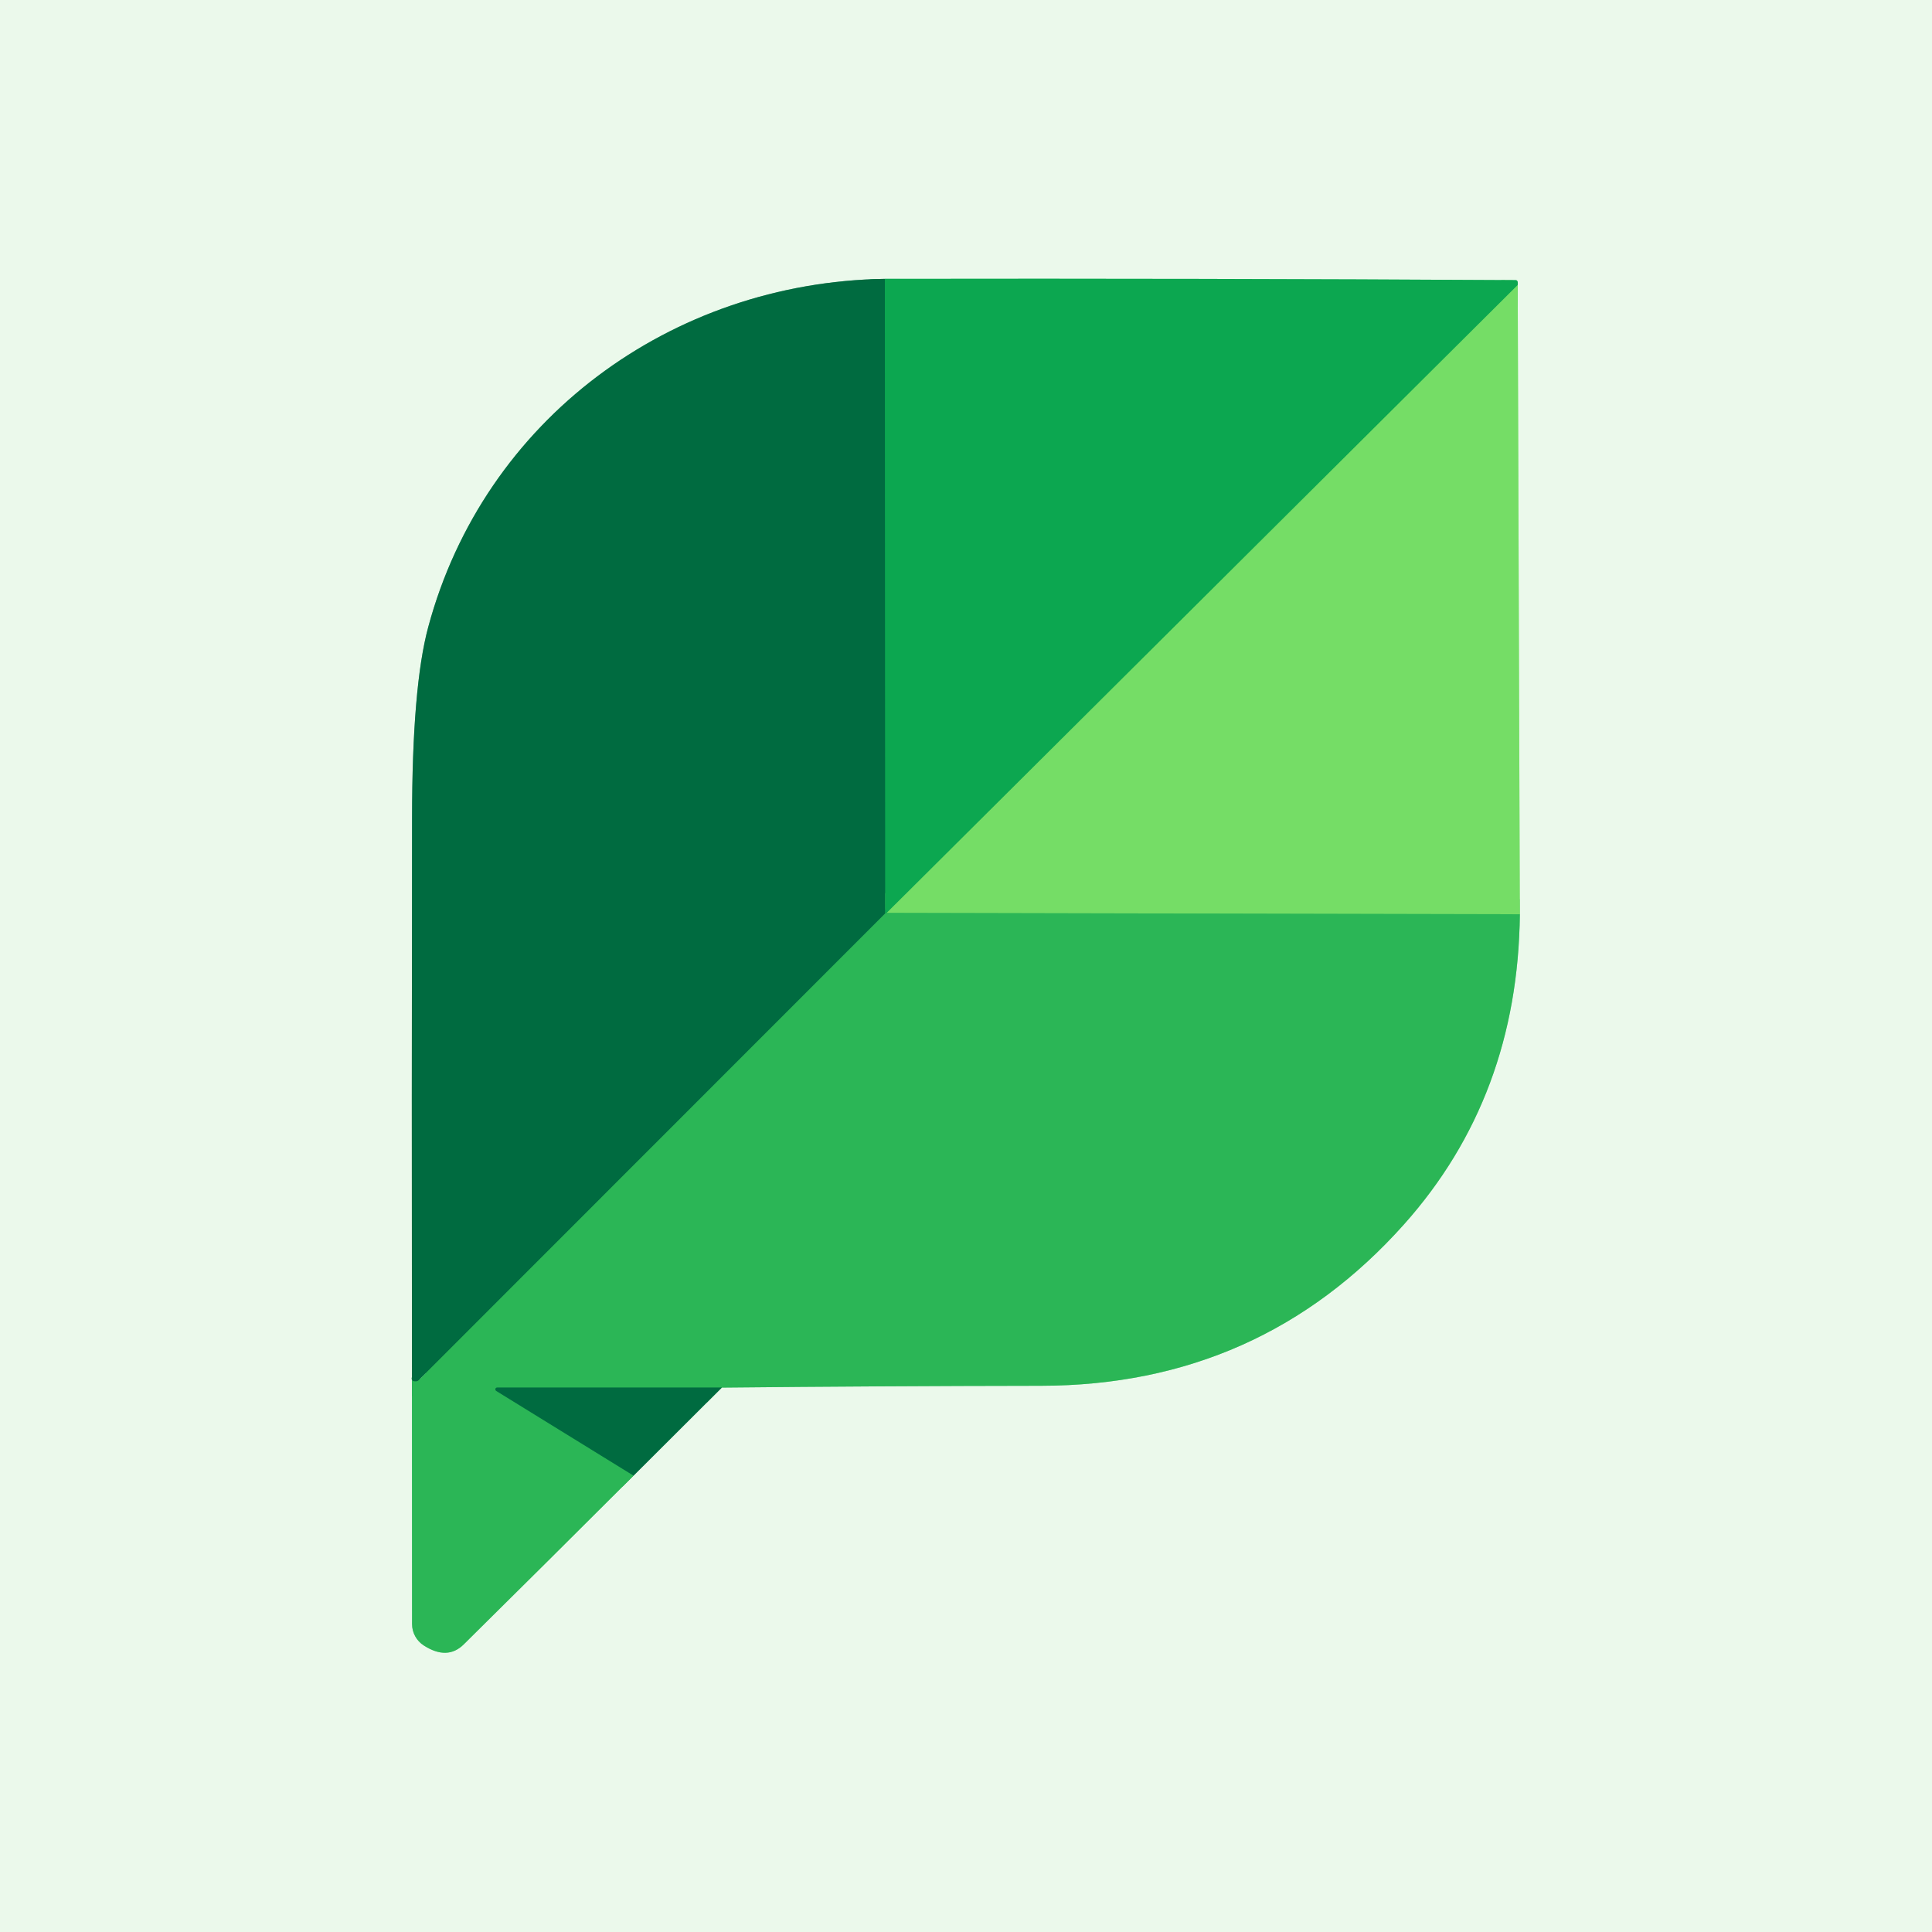
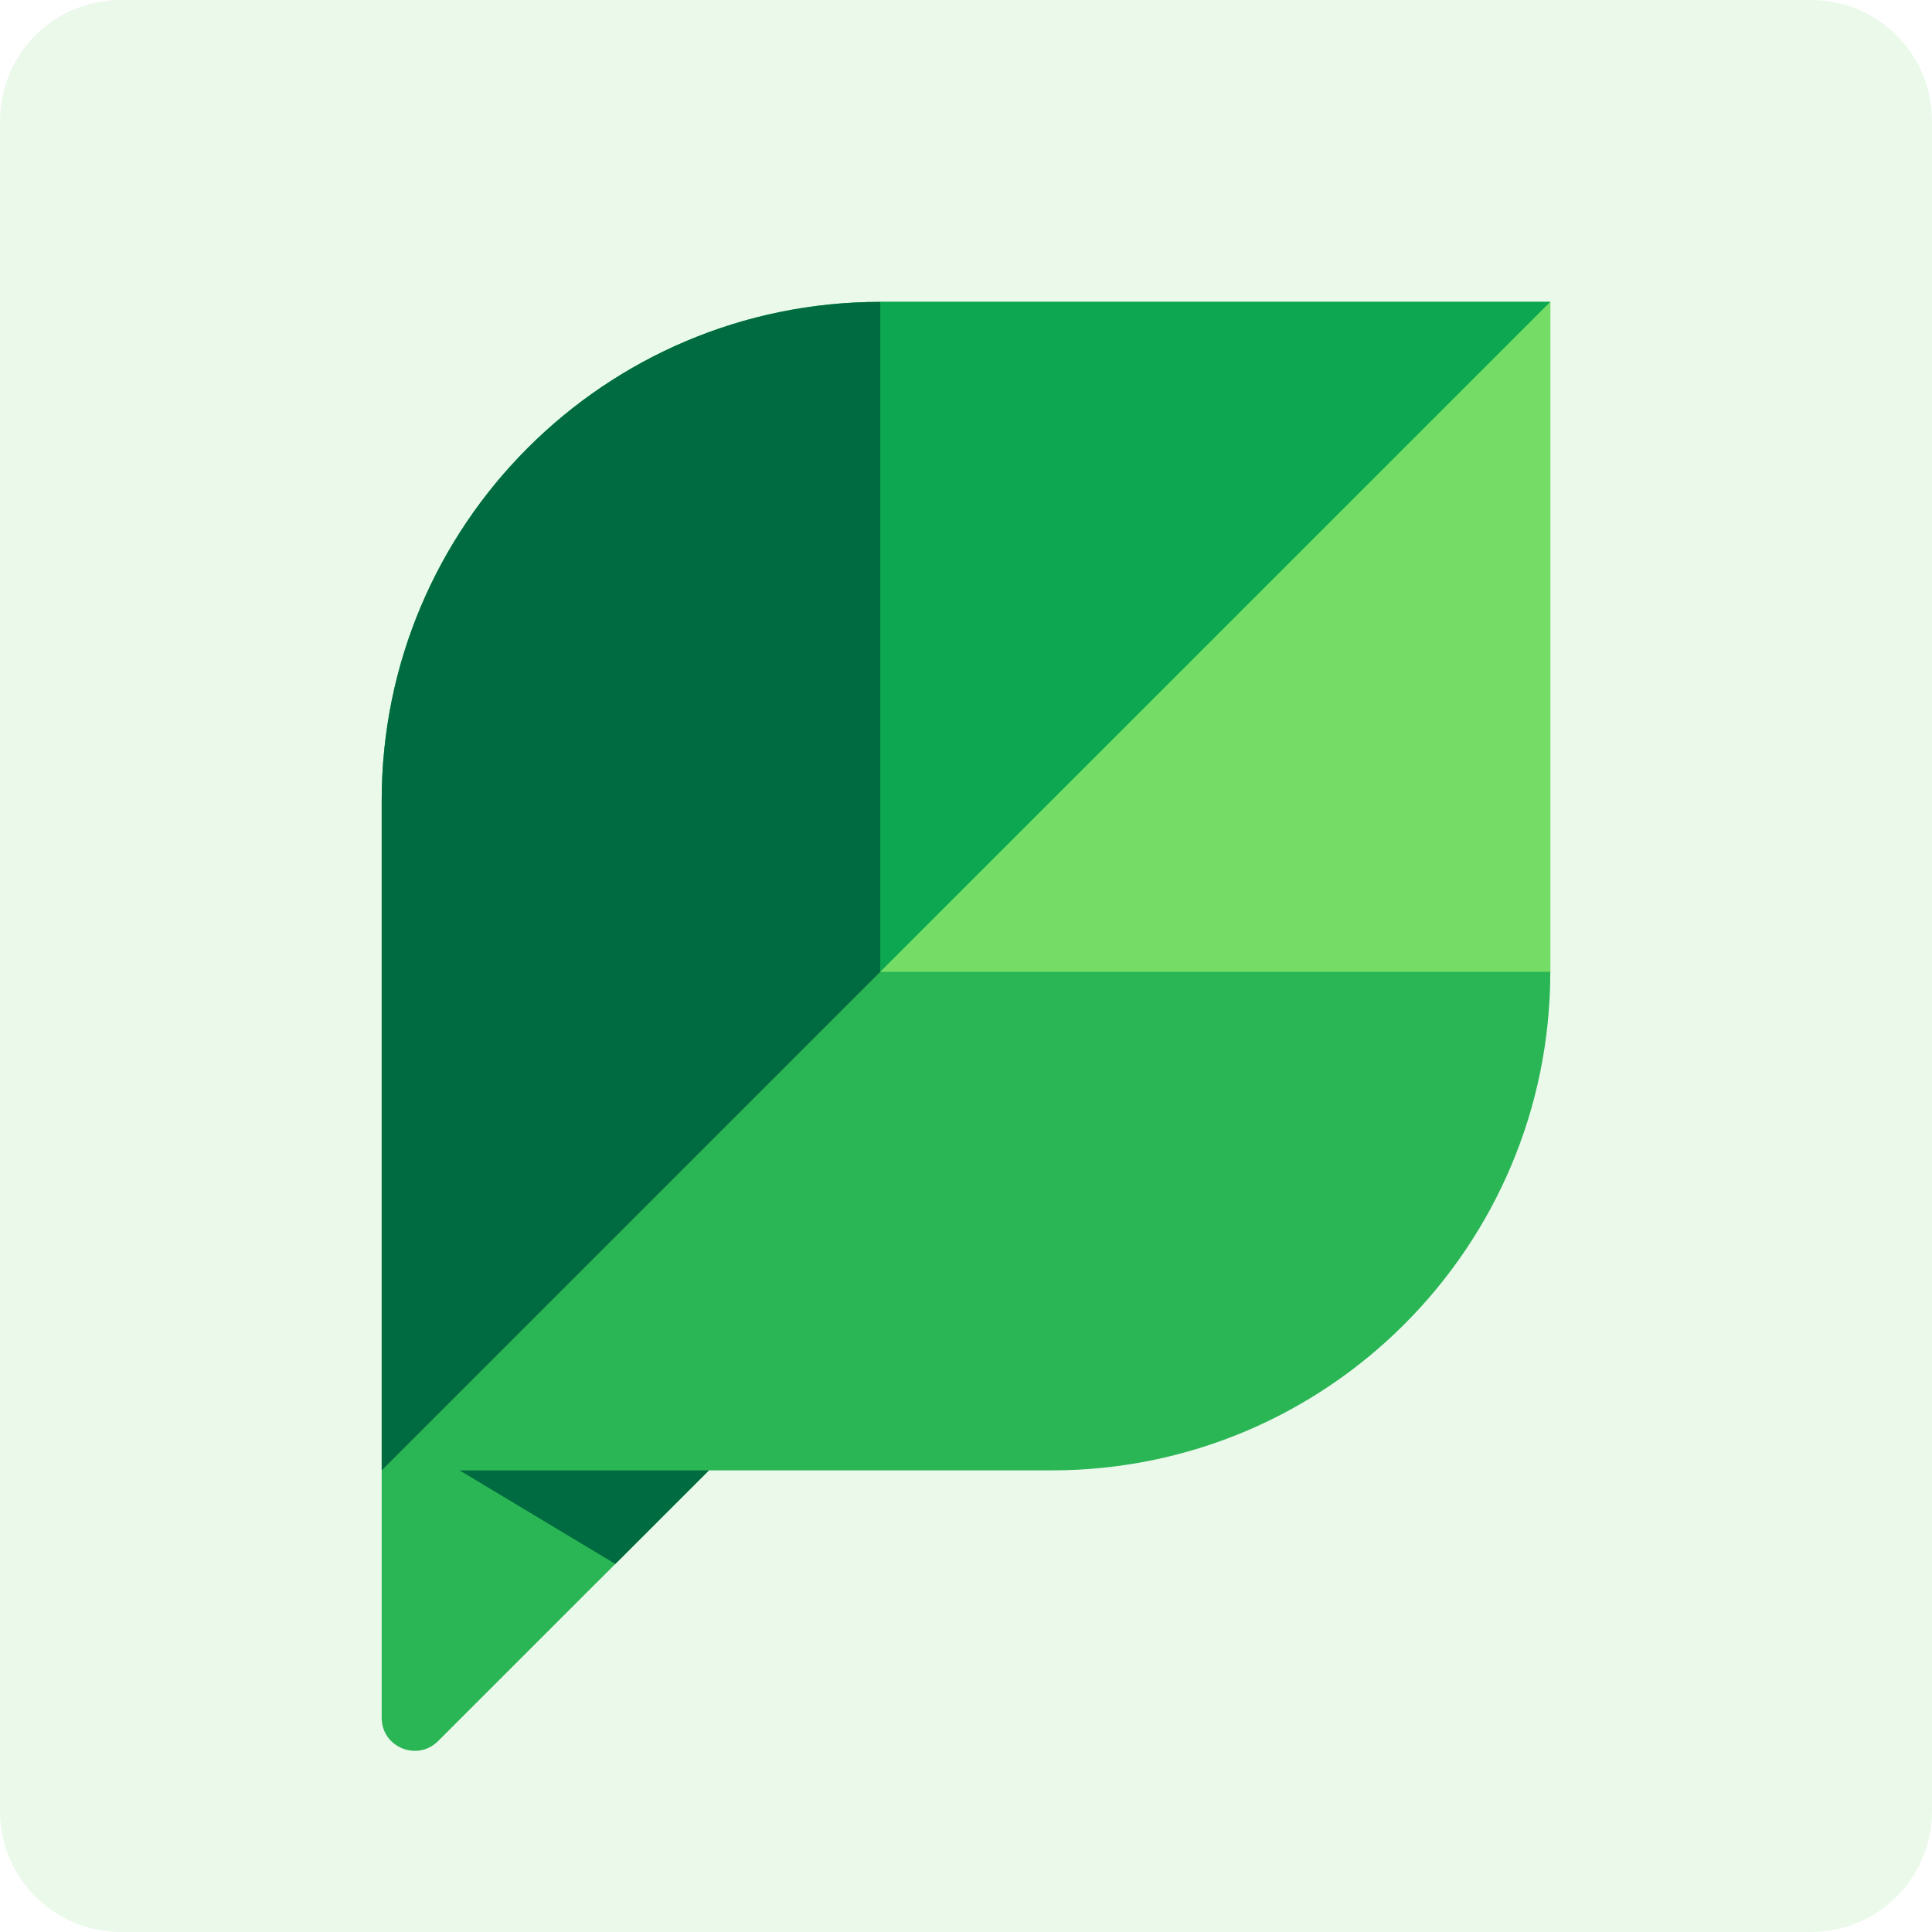
- <svg xmlns="http://www.w3.org/2000/svg" version="1.1" viewBox="0.00 0.00 180.00 180.00" width="128" height="128">
-   <g stroke-width="2.00" fill="none" stroke-linecap="butt">
-     <path stroke="#8bd8a1" vector-effect="non-scaling-stroke" d="   M 38.38 128.29   L 38.39 151.31   A 2.38 2.37 16.3 0 0 39.49 153.31   Q 41.68 154.71 43.20 153.21   Q 51.08 145.42 59.03 137.48" />
-     <path stroke="#76b296" vector-effect="non-scaling-stroke" d="   M 59.03 137.48   L 67.25 129.28" />
-     <path stroke="#8bd8a1" vector-effect="non-scaling-stroke" d="   M 67.25 129.28   Q 82.09 129.13 97.00 129.11   Q 117.41 129.08 130.81 114.07   Q 141.43 102.17 141.60 85.18" />
-     <path stroke="#b0eba9" vector-effect="non-scaling-stroke" d="   M 141.60 85.18   L 141.40 26.56" />
-     <path stroke="#7cd09e" vector-effect="non-scaling-stroke" d="   M 141.40 26.56   Q 141.46 26.10 141.21 26.10   Q 111.88 25.93 82.44 25.98" />
-     <path stroke="#76b296" vector-effect="non-scaling-stroke" d="   M 82.44 25.98   C 62.50 26.29 45.10 39.10 39.90 58.41   Q 38.40 63.95 38.39 76.22   Q 38.35 102.26 38.38 128.29" />
-     <path stroke="#068948" vector-effect="non-scaling-stroke" d="   M 82.44 25.98   L 82.48 85.10" />
-     <path stroke="#16914b" vector-effect="non-scaling-stroke" d="   M 82.48 85.10   L 38.99 128.61   A 0.37 0.32 -65.1 0 1 38.79 128.70   Q 38.27 128.75 38.38 128.29" />
-     <path stroke="#41c25b" vector-effect="non-scaling-stroke" d="   M 141.40 26.56   L 82.62 85.05" />
-     <path stroke="#1caf53" vector-effect="non-scaling-stroke" d="   M 82.62 85.05   Q 82.55 85.08 82.48 85.10" />
-     <path stroke="#16914b" vector-effect="non-scaling-stroke" d="   M 67.25 129.28   L 46.32 129.28   A 0.17 0.16 60.1 0 0 46.24 129.59   L 59.03 137.48" />
-     <path stroke="#50ca5e" vector-effect="non-scaling-stroke" d="   M 141.60 85.18   L 82.62 85.05" />
-   </g>
-   <path fill="#ebf9eb" d="   M 180.00 0.00   L 180.00 180.00   L 0.00 180.00   L 0.00 0.00   L 180.00 0.00   Z   M 38.38 128.29   L 38.39 151.31   A 2.38 2.37 16.3 0 0 39.49 153.31   Q 41.68 154.71 43.20 153.21   Q 51.08 145.42 59.03 137.48   L 67.25 129.28   Q 82.09 129.13 97.00 129.11   Q 117.41 129.08 130.81 114.07   Q 141.43 102.17 141.60 85.18   L 141.40 26.56   Q 141.46 26.10 141.21 26.10   Q 111.88 25.93 82.44 25.98   C 62.50 26.29 45.10 39.10 39.90 58.41   Q 38.40 63.95 38.39 76.22   Q 38.35 102.26 38.38 128.29   Z" />
-   <path fill="#006b40" d="   M 82.44 25.98   L 82.48 85.10   L 38.99 128.61   A 0.37 0.32 -65.1 0 1 38.79 128.70   Q 38.27 128.75 38.38 128.29   Q 38.35 102.26 38.39 76.22   Q 38.40 63.95 39.90 58.41   C 45.10 39.10 62.50 26.29 82.44 25.98   Z" />
-   <path fill="#0ca750" d="   M 141.40 26.56   L 82.62 85.05   Q 82.55 85.08 82.48 85.10   L 82.44 25.98   Q 111.88 25.93 141.21 26.10   Q 141.46 26.10 141.40 26.56   Z" />
-   <path fill="#75dd66" d="   M 141.40 26.56   L 141.60 85.18   L 82.62 85.05   L 141.40 26.56   Z" />
-   <path fill="#2bb656" d="   M 82.62 85.05   L 141.60 85.18   Q 141.43 102.17 130.81 114.07   Q 117.41 129.08 97.00 129.11   Q 82.09 129.13 67.25 129.28   L 46.32 129.28   A 0.17 0.16 60.1 0 0 46.24 129.59   L 59.03 137.48   Q 51.08 145.42 43.20 153.21   Q 41.68 154.71 39.49 153.31   A 2.38 2.37 16.3 0 1 38.39 151.31   L 38.38 128.29   Q 38.27 128.75 38.79 128.70   A 0.37 0.32 -65.1 0 0 38.99 128.61   L 82.48 85.10   Q 82.55 85.08 82.62 85.05   Z" />
-   <path fill="#006b40" d="   M 67.25 129.28   L 59.03 137.48   L 46.24 129.59   A 0.17 0.16 60.1 0 1 46.32 129.28   L 67.25 129.28   Z" />
+ <svg xmlns="http://www.w3.org/2000/svg" width="128" height="128" viewBox="0 0 16 16" fill="none">
+   <rect width="16" height="16" rx="1" fill="#EBF9EB" />
+   <path fill-rule="evenodd" clip-rule="evenodd" d="M7.29 2.5C5.01 2.5 3.161 4.349 3.161 6.629V14.227C3.161 14.47 3.456 14.591 3.628 14.419L5.871 12.177H8.709C10.99 12.177 12.839 10.329 12.839 8.048V2.5H7.29Z" fill="#2BB656" />
+   <path fill-rule="evenodd" clip-rule="evenodd" d="M5.871 12.177H3.806L5.096 12.952L5.871 12.177Z" fill="#006B40" />
+   <path fill-rule="evenodd" clip-rule="evenodd" d="M12.839 2.5H7.29V8.048L12.839 2.5Z" fill="#0CA750" />
+   <path fill-rule="evenodd" clip-rule="evenodd" d="M7.29 2.5V2.5C5.01 2.5 3.161 4.349 3.161 6.629V12.177L7.29 8.048V2.5Z" fill="#006B40" />
+   <path fill-rule="evenodd" clip-rule="evenodd" d="M12.839 2.5L7.29 8.048H12.839V2.5Z" fill="#75DD66" />
</svg>
